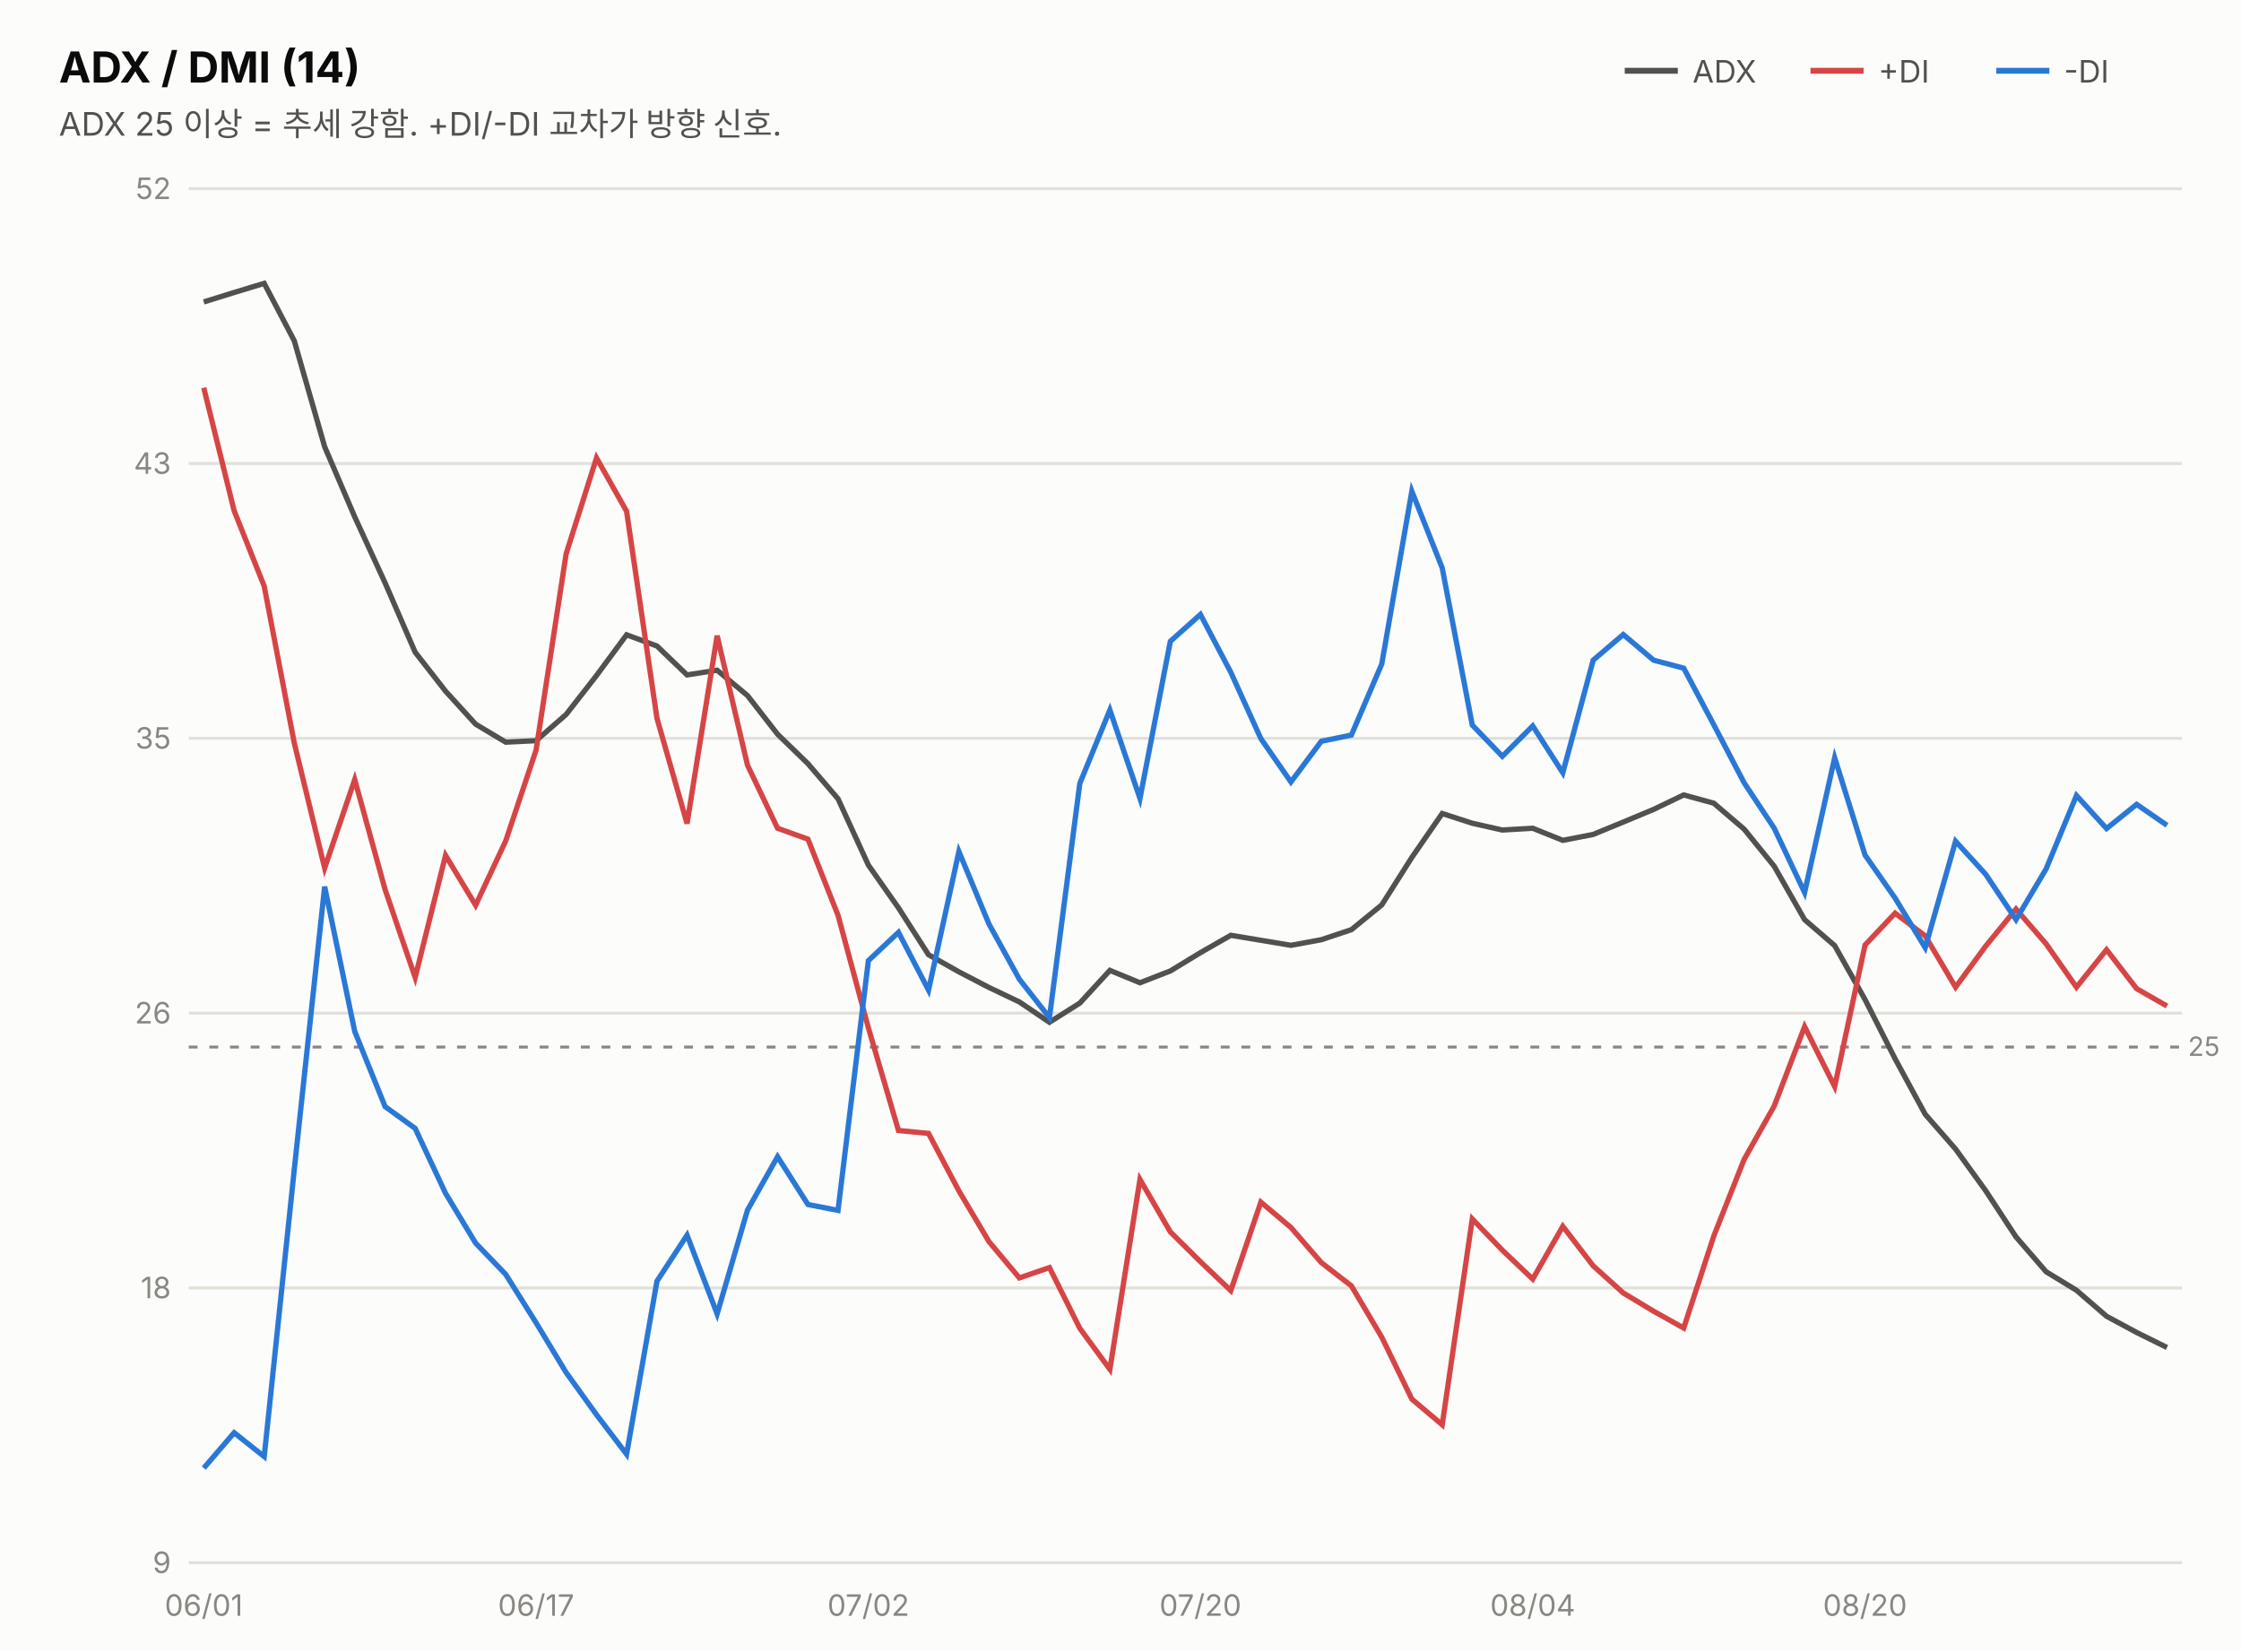
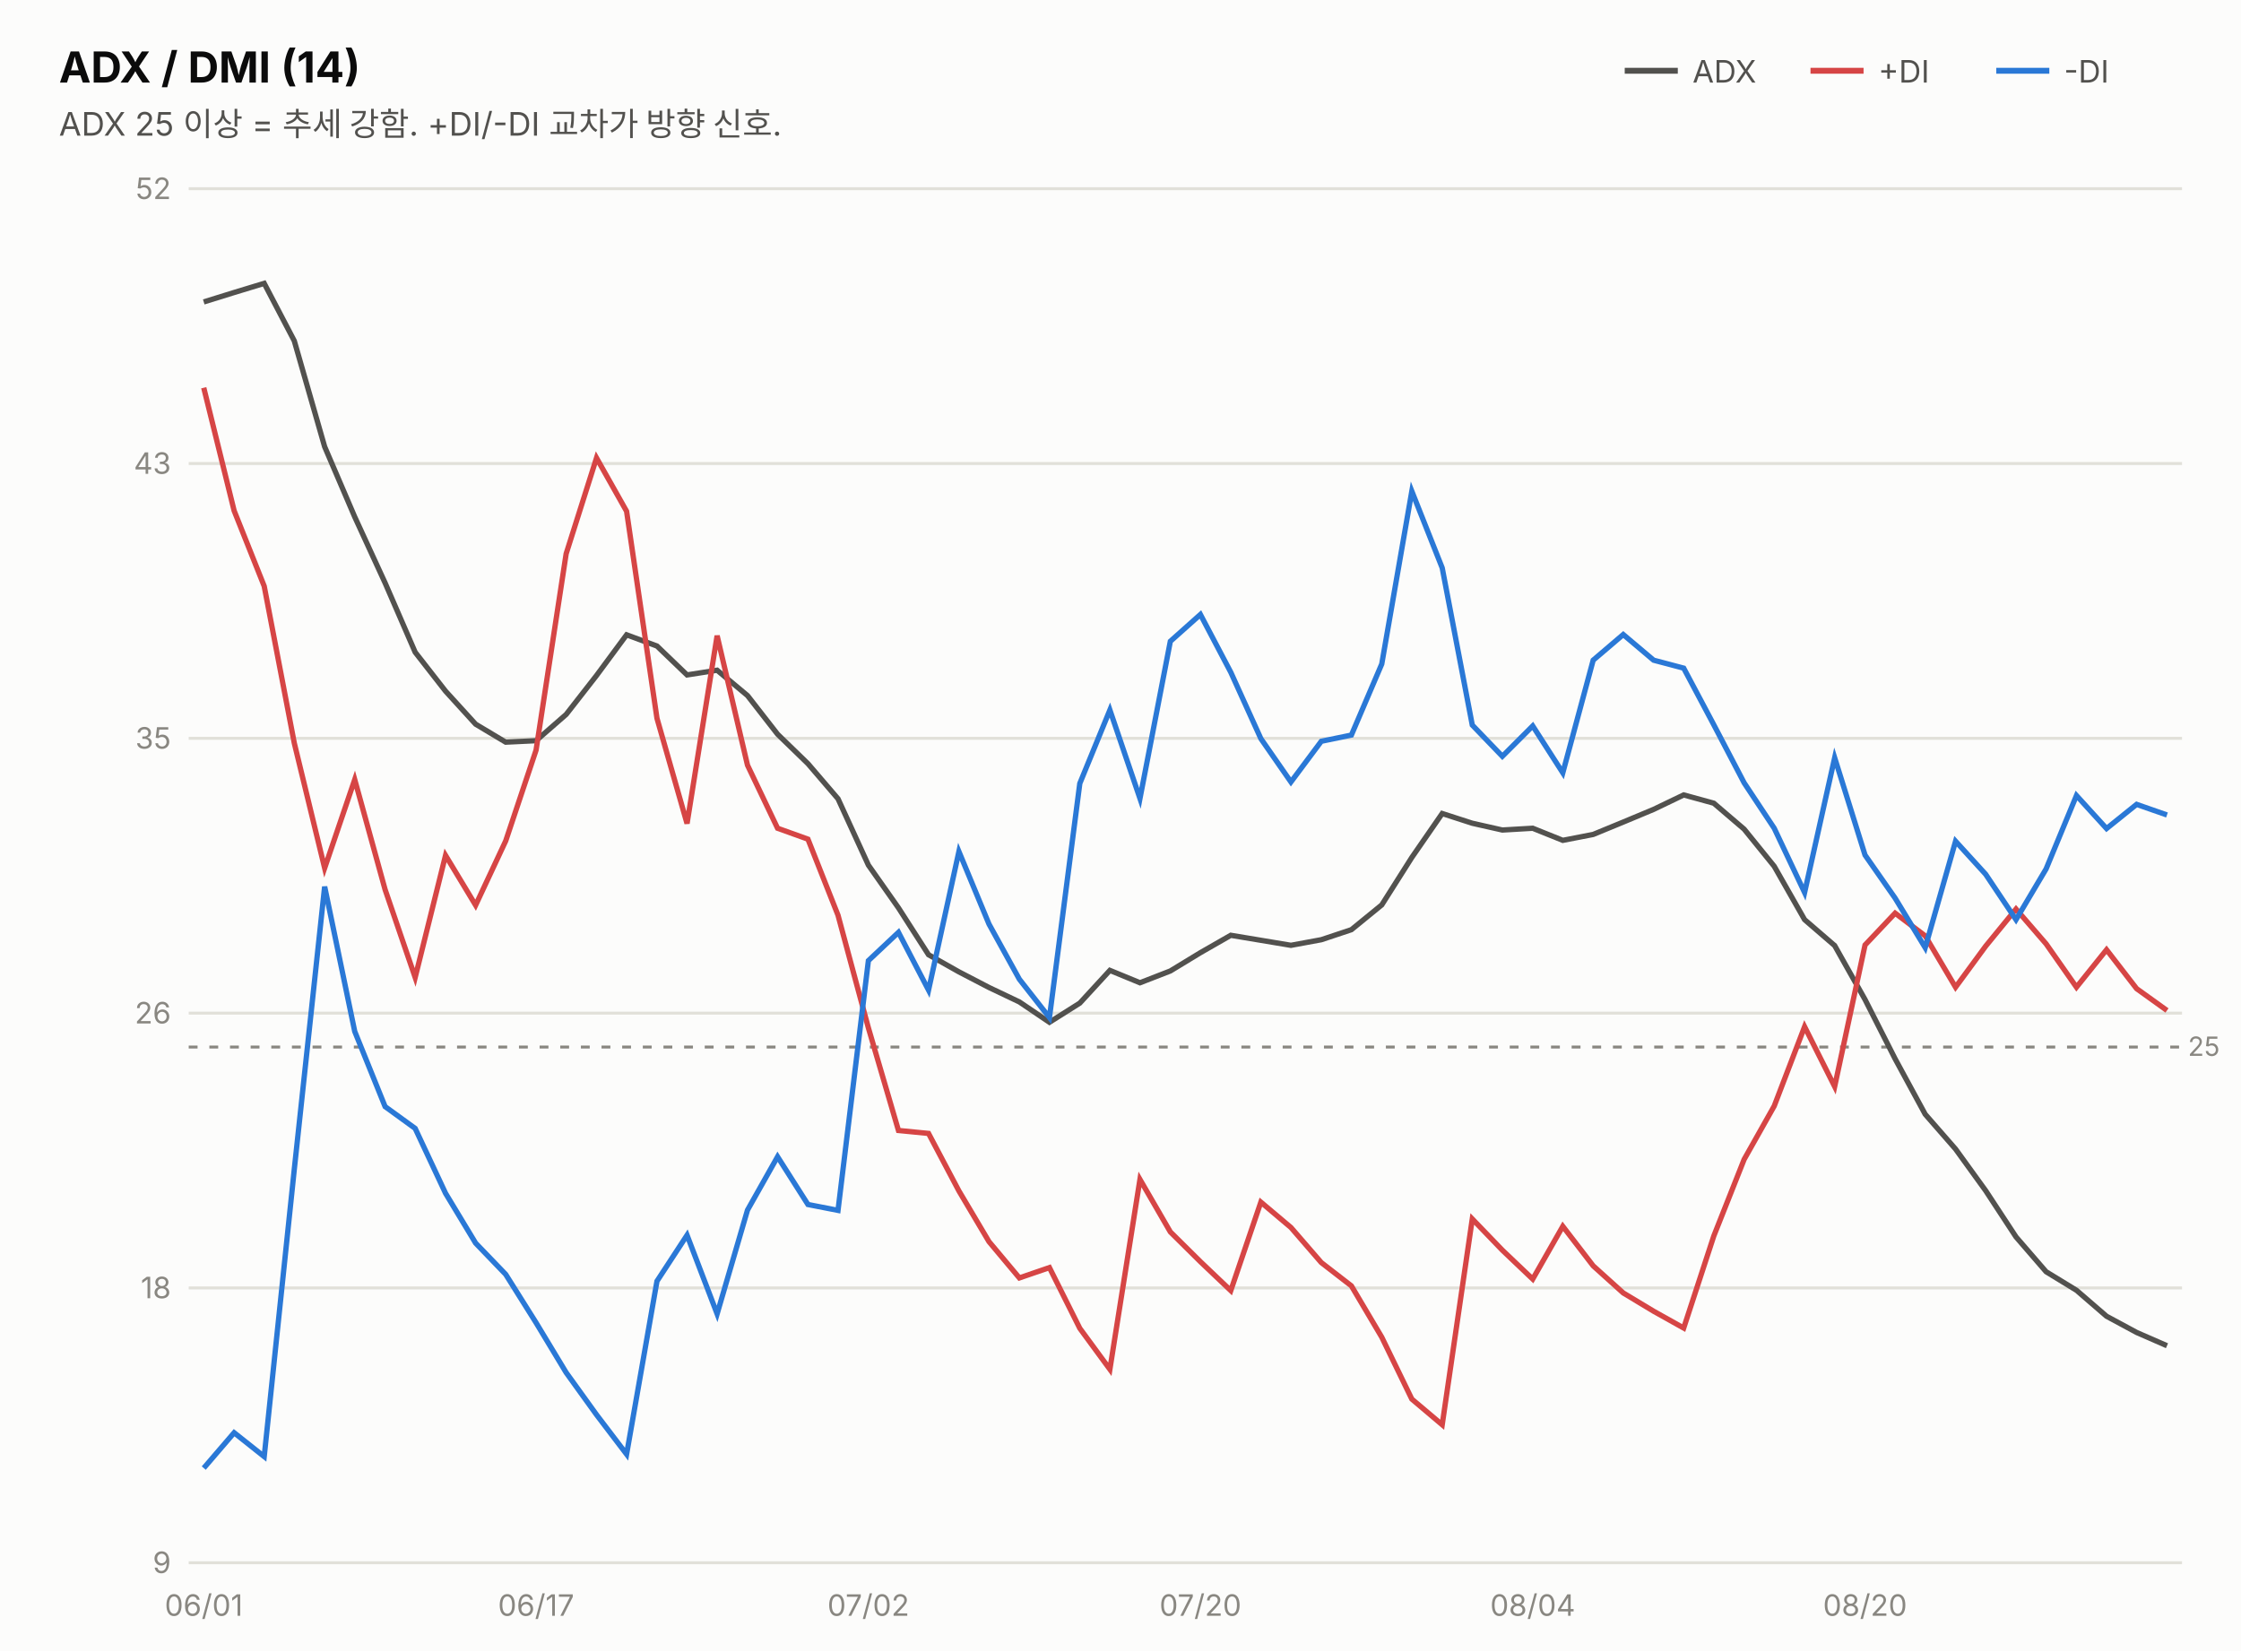
<svg xmlns="http://www.w3.org/2000/svg" width="760" height="560" viewBox="0 0 760 560" font-family="system-ui,-apple-system,&quot;Segoe UI&quot;,&quot;Malgun Gothic&quot;,&quot;Apple SD Gothic Neo&quot;,sans-serif">
  <rect width="760" height="560" fill="#fcfcfb" />
  <text x="20" y="28" font-size="14.5" font-weight="700" fill="#0b0b0b">ADX / DMI (14)</text>
  <text x="20" y="46" font-size="11" fill="#52514e">ADX 25 이상 = 추세 강함. +DI/-DI 교차가 방향 신호.</text>
  <line x1="551" y1="24" x2="569" y2="24" stroke="#52514e" stroke-width="2" />
  <text x="574" y="28" font-size="10.5" fill="#52514e">ADX</text>
  <line x1="614" y1="24" x2="632" y2="24" stroke="#d64545" stroke-width="2" />
  <text x="637" y="28" font-size="10.5" fill="#52514e">+DI</text>
  <line x1="677" y1="24" x2="695" y2="24" stroke="#2a78d6" stroke-width="2" />
  <text x="700" y="28" font-size="10.5" fill="#52514e">-DI</text>
  <line x1="64" y1="530.0" x2="740" y2="530.0" stroke="#e1e0d9" stroke-width="1" />
  <text x="58" y="533.5" font-size="10" fill="#898781" text-anchor="end" style="font-variant-numeric:tabular-nums">9</text>
  <line x1="64" y1="436.8" x2="740" y2="436.8" stroke="#e1e0d9" stroke-width="1" />
  <text x="58" y="440.3" font-size="10" fill="#898781" text-anchor="end" style="font-variant-numeric:tabular-nums">18</text>
  <line x1="64" y1="343.6" x2="740" y2="343.6" stroke="#e1e0d9" stroke-width="1" />
  <text x="58" y="347.1" font-size="10" fill="#898781" text-anchor="end" style="font-variant-numeric:tabular-nums">26</text>
  <line x1="64" y1="250.4" x2="740" y2="250.4" stroke="#e1e0d9" stroke-width="1" />
  <text x="58" y="253.9" font-size="10" fill="#898781" text-anchor="end" style="font-variant-numeric:tabular-nums">35</text>
  <line x1="64" y1="157.2" x2="740" y2="157.2" stroke="#e1e0d9" stroke-width="1" />
  <text x="58" y="160.7" font-size="10" fill="#898781" text-anchor="end" style="font-variant-numeric:tabular-nums">43</text>
  <line x1="64" y1="64.0" x2="740" y2="64.0" stroke="#e1e0d9" stroke-width="1" />
  <text x="58" y="67.5" font-size="10" fill="#898781" text-anchor="end" style="font-variant-numeric:tabular-nums">52</text>
  <line x1="64" y1="355.1" x2="740" y2="355.1" stroke="#898781" stroke-width="1" stroke-dasharray="3 4" />
  <text x="742" y="358.1" font-size="9" fill="#898781">25</text>
-   <path d="M69.1,102.4 L79.4,99.2 L89.6,96.1 L99.8,115.6 L110.1,151.5 L120.3,175.3 L130.6,197.7 L140.8,221.2 L151.1,234.4 L161.3,245.6 L171.5,251.7 L181.8,251.2 L192.0,242.3 L202.3,229.1 L212.5,215.3 L222.8,219.1 L233.0,228.9 L243.2,227.3 L253.5,235.9 L263.7,249.0 L274.0,259.0 L284.2,270.9 L294.5,293.4 L304.7,307.9 L314.9,323.8 L325.2,329.6 L335.4,334.9 L345.7,339.8 L355.9,346.7 L366.2,340.2 L376.4,329.1 L386.6,333.3 L396.9,329.3 L407.1,323.1 L417.4,317.2 L427.6,318.9 L437.8,320.6 L448.1,318.7 L458.3,315.3 L468.6,306.9 L478.8,290.8 L489.1,275.9 L499.3,279.2 L509.5,281.5 L519.8,280.9 L530.0,285.0 L540.3,283.0 L550.5,278.8 L560.8,274.5 L571.0,269.6 L581.2,272.4 L591.5,281.2 L601.7,293.8 L612.0,311.9 L622.2,320.7 L632.5,339.0 L642.7,359.1 L652.9,377.9 L663.2,389.7 L673.4,403.8 L683.7,419.5 L693.9,431.3 L704.2,437.6 L714.4,446.4 L724.6,451.9 L734.9,457.0" fill="none" stroke="#52514e" stroke-width="1.8" />
-   <path d="M69.1,131.5 L79.4,173.2 L89.6,198.8 L99.8,252.0 L110.1,294.4 L120.3,264.4 L130.6,301.7 L140.8,331.5 L151.1,290.1 L161.3,307.0 L171.5,285.2 L181.8,254.4 L192.0,187.8 L202.3,155.3 L212.5,173.4 L222.8,243.6 L233.0,279.3 L243.2,215.6 L253.5,259.5 L263.7,280.9 L274.0,284.6 L284.2,310.4 L294.5,348.6 L304.7,383.4 L314.9,384.4 L325.2,403.9 L335.4,421.1 L345.7,433.4 L355.9,429.9 L366.2,450.5 L376.4,464.4 L386.6,400.0 L396.9,417.8 L407.1,427.9 L417.4,437.7 L427.6,407.7 L437.8,416.3 L448.1,428.2 L458.3,436.1 L468.6,453.5 L478.8,474.5 L489.1,483.2 L499.3,413.4 L509.5,424.0 L519.8,433.8 L530.0,415.9 L540.3,429.3 L550.5,438.5 L560.8,444.7 L571.0,450.4 L581.2,419.2 L591.5,393.2 L601.7,375.1 L612.0,348.2 L622.2,368.5 L632.5,320.5 L642.7,309.7 L652.9,317.4 L663.2,334.8 L673.4,320.9 L683.7,308.3 L693.9,320.1 L704.2,334.8 L714.4,322.1 L724.6,335.3 L734.9,341.2" fill="none" stroke="#d64545" stroke-width="1.8" />
-   <path d="M69.1,497.9 L79.4,485.9 L89.6,494.0 L99.8,396.6 L110.1,300.7 L120.3,349.8 L130.6,375.3 L140.8,382.7 L151.1,404.7 L161.3,421.6 L171.5,432.2 L181.8,448.6 L192.0,465.5 L202.3,479.8 L212.5,493.2 L222.8,434.5 L233.0,418.9 L243.2,445.6 L253.5,410.4 L263.7,392.3 L274.0,408.5 L284.2,410.5 L294.5,325.8 L304.7,316.2 L314.9,335.8 L325.2,288.8 L335.4,313.4 L345.7,332.1 L355.9,345.1 L366.2,265.7 L376.4,240.8 L386.6,270.8 L396.9,217.5 L407.1,208.4 L417.4,228.0 L427.6,250.5 L437.8,265.2 L448.1,251.4 L458.3,249.3 L468.6,225.2 L478.8,166.6 L489.1,192.6 L499.3,245.9 L509.5,256.5 L519.8,246.2 L530.0,262.1 L540.3,223.9 L550.5,215.2 L560.8,223.9 L571.0,226.6 L581.2,245.8 L591.5,265.5 L601.7,280.9 L612.0,302.7 L622.2,257.0 L632.5,290.0 L642.7,304.6 L652.9,321.4 L663.2,285.3 L673.4,296.5 L683.7,311.9 L693.9,294.7 L704.2,269.8 L714.4,281.0 L724.6,272.8 L734.9,279.9" fill="none" stroke="#2a78d6" stroke-width="1.8" />
+   <path d="M69.1,102.4 L79.4,99.2 L89.6,96.1 L99.8,115.6 L110.1,151.5 L120.3,175.3 L130.6,197.7 L140.8,221.2 L151.1,234.4 L161.3,245.6 L171.5,251.7 L181.8,251.2 L192.0,242.3 L202.3,229.1 L212.5,215.3 L222.8,219.1 L233.0,228.9 L243.2,227.3 L253.5,235.9 L263.7,249.0 L274.0,259.0 L284.2,270.9 L294.5,293.4 L304.7,307.9 L314.9,323.8 L325.2,329.6 L335.4,334.9 L345.7,339.8 L355.9,346.7 L366.2,340.2 L376.4,329.1 L386.6,333.3 L396.9,329.3 L407.1,323.1 L417.4,317.2 L427.6,318.9 L437.8,320.6 L448.1,318.7 L458.3,315.3 L468.6,306.9 L478.8,290.8 L489.1,275.9 L499.3,279.2 L509.5,281.5 L519.8,280.9 L530.0,285.0 L540.3,283.0 L550.5,278.8 L560.8,274.5 L571.0,269.6 L581.2,272.4 L591.5,281.2 L601.7,293.8 L612.0,311.9 L622.2,320.7 L632.5,339.0 L642.7,359.1 L652.9,377.9 L663.2,389.7 L673.4,403.8 L683.7,419.5 L693.9,431.3 L704.2,437.6 L714.4,446.4 L724.6,451.9 L734.9,456.4" fill="none" stroke="#52514e" stroke-width="1.8" />
+   <path d="M69.1,131.5 L79.4,173.2 L89.6,198.8 L99.8,252.0 L110.1,294.4 L120.3,264.4 L130.6,301.7 L140.8,331.5 L151.1,290.1 L161.3,307.0 L171.5,285.2 L181.8,254.4 L192.0,187.8 L202.3,155.3 L212.5,173.4 L222.8,243.6 L233.0,279.3 L243.2,215.6 L253.5,259.5 L263.7,280.9 L274.0,284.6 L284.2,310.4 L294.5,348.6 L304.7,383.4 L314.9,384.4 L325.2,403.9 L335.4,421.1 L345.7,433.4 L355.9,429.9 L366.2,450.5 L376.4,464.4 L386.6,400.0 L396.9,417.8 L407.1,427.9 L417.4,437.7 L427.6,407.7 L437.8,416.3 L448.1,428.2 L458.3,436.1 L468.6,453.5 L478.8,474.5 L489.1,483.2 L499.3,413.4 L509.5,424.0 L519.8,433.8 L530.0,415.9 L540.3,429.3 L550.5,438.5 L560.8,444.7 L571.0,450.4 L581.2,419.2 L591.5,393.2 L601.7,375.1 L612.0,348.2 L622.2,368.5 L632.5,320.5 L642.7,309.7 L652.9,317.4 L663.2,334.8 L673.4,320.9 L683.7,308.3 L693.9,320.1 L704.2,334.8 L714.4,322.1 L724.6,335.3 L734.9,342.7" fill="none" stroke="#d64545" stroke-width="1.8" />
+   <path d="M69.1,497.9 L79.4,485.9 L89.6,494.0 L99.8,396.6 L110.1,300.7 L120.3,349.8 L130.6,375.3 L140.8,382.7 L151.1,404.7 L161.3,421.6 L171.5,432.2 L181.8,448.6 L192.0,465.5 L202.3,479.8 L212.5,493.2 L222.8,434.5 L233.0,418.9 L243.2,445.6 L253.5,410.4 L263.7,392.3 L274.0,408.5 L284.2,410.5 L294.5,325.8 L304.7,316.2 L314.9,335.8 L325.2,288.8 L335.4,313.4 L345.7,332.1 L355.9,345.1 L366.2,265.7 L376.4,240.8 L386.6,270.8 L396.9,217.5 L407.1,208.4 L417.4,228.0 L427.6,250.5 L437.8,265.2 L448.1,251.4 L458.3,249.3 L468.6,225.2 L478.8,166.6 L489.1,192.6 L499.3,245.9 L509.5,256.5 L519.8,246.2 L530.0,262.1 L540.3,223.9 L550.5,215.2 L560.8,223.9 L571.0,226.6 L581.2,245.8 L591.5,265.5 L601.7,280.9 L612.0,302.7 L622.2,257.0 L632.5,290.0 L642.7,304.6 L652.9,321.4 L663.2,285.3 L673.4,296.5 L683.7,311.9 L693.9,294.7 L704.2,269.8 L714.4,281.0 L724.6,272.8 L734.9,276.4" fill="none" stroke="#2a78d6" stroke-width="1.8" />
  <text x="69.1" y="548" font-size="10" fill="#898781" text-anchor="middle">06/01</text>
  <text x="181.8" y="548" font-size="10" fill="#898781" text-anchor="middle">06/17</text>
  <text x="294.5" y="548" font-size="10" fill="#898781" text-anchor="middle">07/02</text>
  <text x="407.1" y="548" font-size="10" fill="#898781" text-anchor="middle">07/20</text>
  <text x="519.8" y="548" font-size="10" fill="#898781" text-anchor="middle">08/04</text>
  <text x="632.5" y="548" font-size="10" fill="#898781" text-anchor="middle">08/20</text>
</svg>
